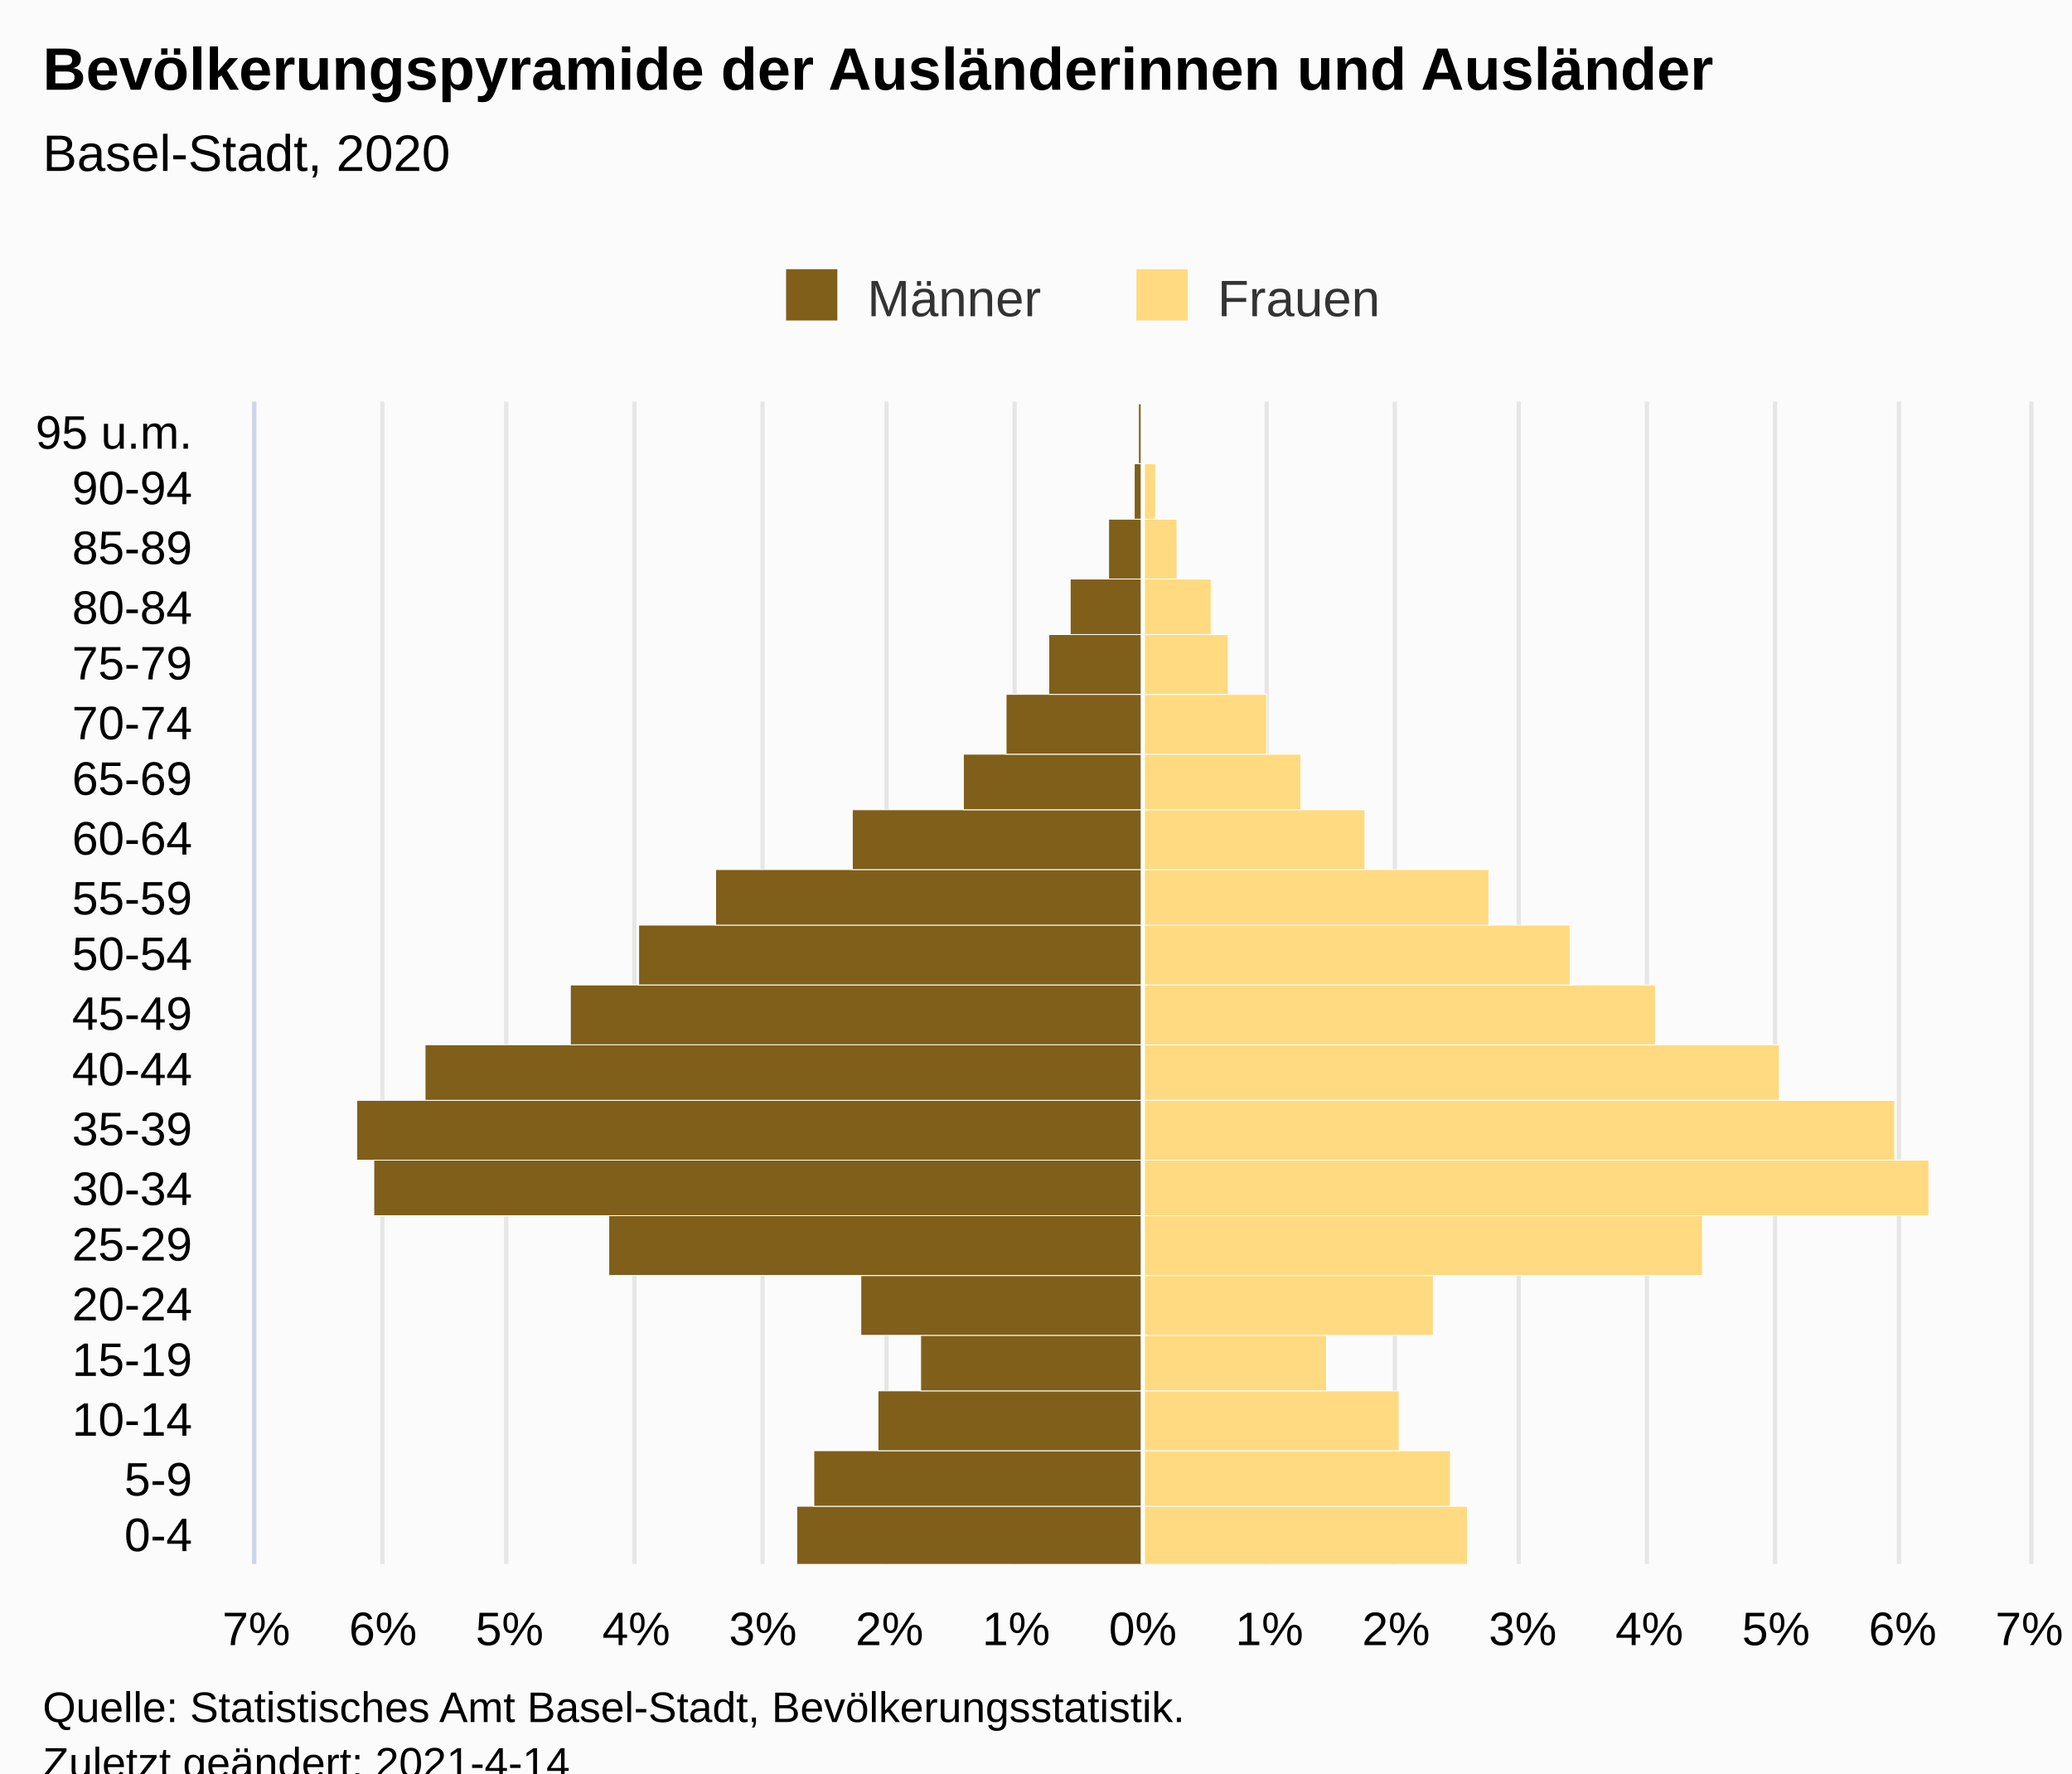
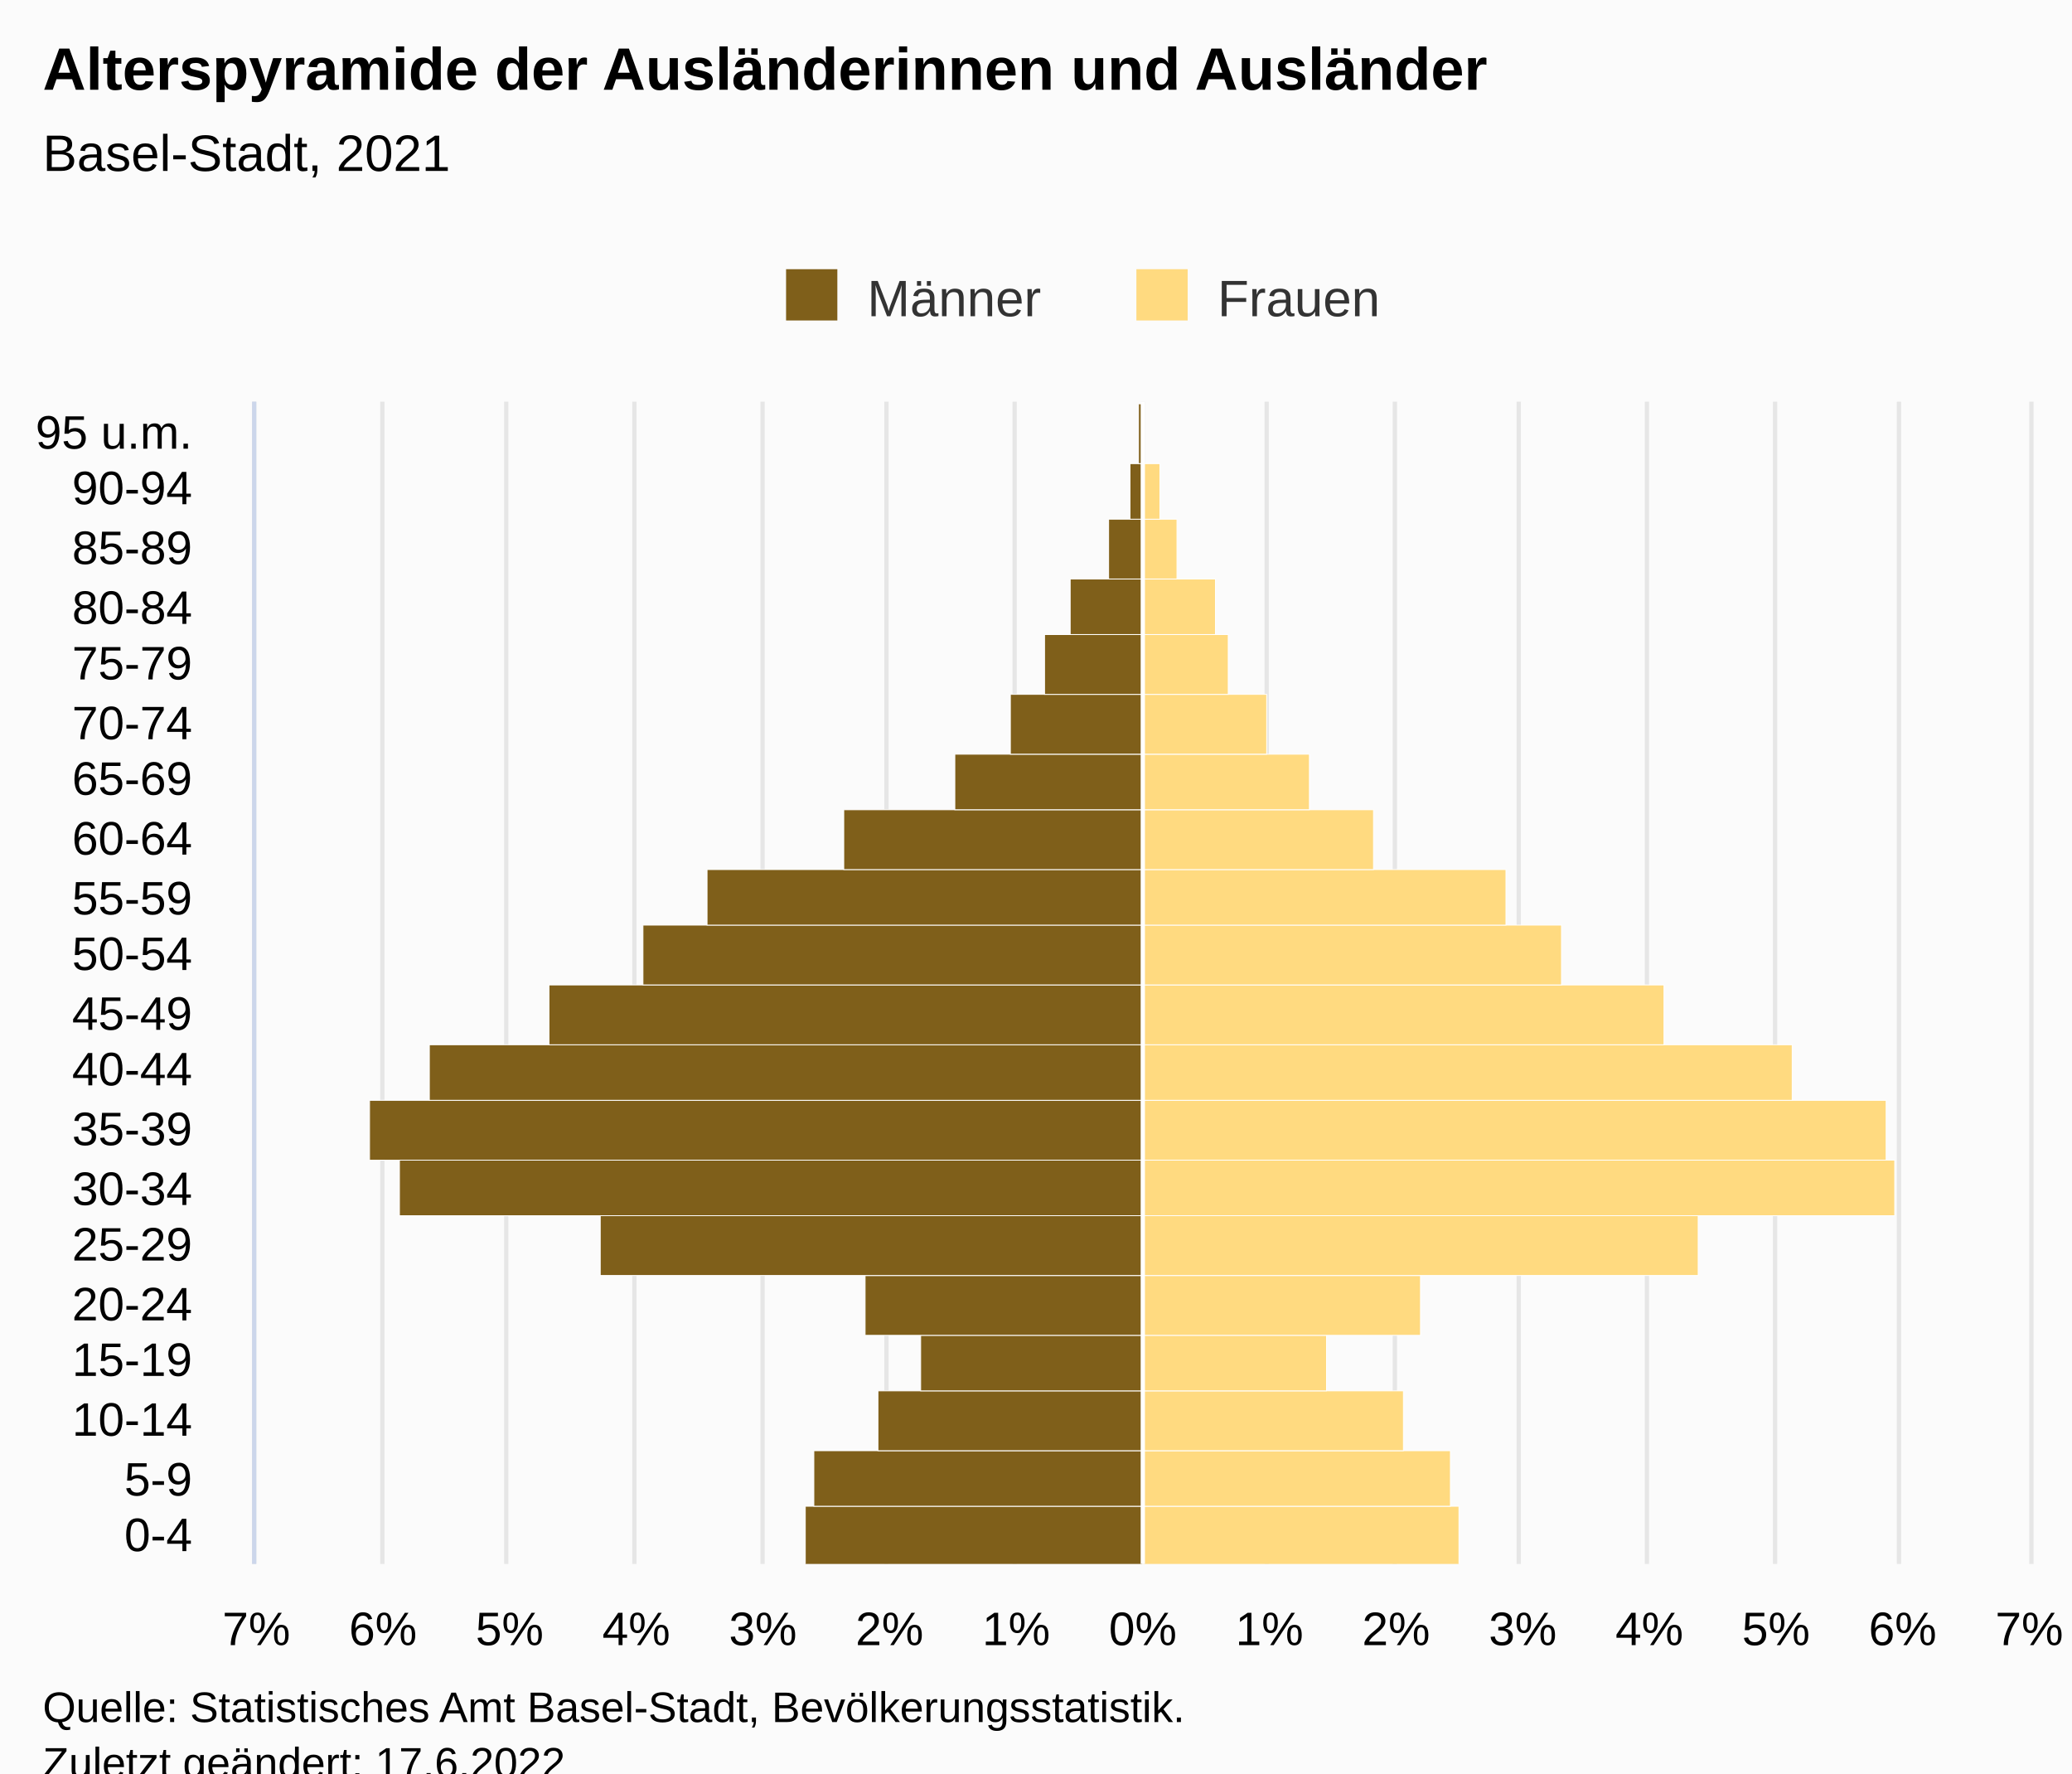
<svg xmlns="http://www.w3.org/2000/svg" version="1.1" class="highcharts-root" style="font-family:Arial;font-size:12px;" viewBox="0 0 485 415">
  <defs>
-     <clipPath id="highcharts-lqz3f9f-48-">
+     <clipPath id="highcharts-4y9qd7d-48-">
      <rect x="0" y="0" width="272" height="415" fill="none" />
    </clipPath>
-     <clipPath id="highcharts-lqz3f9f-69-">
+     <clipPath id="highcharts-4y9qd7d-69-">
      <rect x="0" y="0" width="272" height="415" fill="none" />
    </clipPath>
-     <clipPath id="highcharts-lqz3f9f-90-">
+     <clipPath id="highcharts-4y9qd7d-90-">
      <rect x="60" y="94" width="415" height="272" fill="none" />
    </clipPath>
  </defs>
  <rect fill="#fbfbfb" class="highcharts-background" x="0" y="0" width="485" height="428" rx="0" ry="0" />
  <rect fill="none" class="highcharts-plot-background" x="60" y="94" width="415" height="272" />
  <g class="highcharts-pane-group" data-z-index="0" />
  <g class="highcharts-grid highcharts-xaxis-grid" data-z-index="1">
    <path fill="none" data-z-index="1" class="highcharts-grid-line" d="M 60 352.5 L 475 352.5" opacity="1" />
    <path fill="none" data-z-index="1" class="highcharts-grid-line" d="M 60 339.5 L 475 339.5" opacity="1" />
    <path fill="none" data-z-index="1" class="highcharts-grid-line" d="M 60 325.5 L 475 325.5" opacity="1" />
    <path fill="none" data-z-index="1" class="highcharts-grid-line" d="M 60 312.5 L 475 312.5" opacity="1" />
    <path fill="none" data-z-index="1" class="highcharts-grid-line" d="M 60 298.5 L 475 298.5" opacity="1" />
    <path fill="none" data-z-index="1" class="highcharts-grid-line" d="M 60 284.5 L 475 284.5" opacity="1" />
    <path fill="none" data-z-index="1" class="highcharts-grid-line" d="M 60 271.5 L 475 271.5" opacity="1" />
    <path fill="none" data-z-index="1" class="highcharts-grid-line" d="M 60 257.5 L 475 257.5" opacity="1" />
    <path fill="none" data-z-index="1" class="highcharts-grid-line" d="M 60 244.5 L 475 244.5" opacity="1" />
    <path fill="none" data-z-index="1" class="highcharts-grid-line" d="M 60 230.5 L 475 230.5" opacity="1" />
    <path fill="none" data-z-index="1" class="highcharts-grid-line" d="M 60 216.5 L 475 216.5" opacity="1" />
    <path fill="none" data-z-index="1" class="highcharts-grid-line" d="M 60 203.5 L 475 203.5" opacity="1" />
    <path fill="none" data-z-index="1" class="highcharts-grid-line" d="M 60 189.5 L 475 189.5" opacity="1" />
    <path fill="none" data-z-index="1" class="highcharts-grid-line" d="M 60 176.5 L 475 176.5" opacity="1" />
    <path fill="none" data-z-index="1" class="highcharts-grid-line" d="M 60 162.5 L 475 162.5" opacity="1" />
    <path fill="none" data-z-index="1" class="highcharts-grid-line" d="M 60 148.5 L 475 148.5" opacity="1" />
    <path fill="none" data-z-index="1" class="highcharts-grid-line" d="M 60 135.5 L 475 135.5" opacity="1" />
    <path fill="none" data-z-index="1" class="highcharts-grid-line" d="M 60 121.5 L 475 121.5" opacity="1" />
    <path fill="none" data-z-index="1" class="highcharts-grid-line" d="M 60 108.5 L 475 108.5" opacity="1" />
    <path fill="none" data-z-index="1" class="highcharts-grid-line" d="M 60 94.5 L 475 94.5" opacity="1" />
    <path fill="none" data-z-index="1" class="highcharts-grid-line" d="M 60 366.5 L 475 366.5" opacity="1" />
  </g>
  <g class="highcharts-grid highcharts-yaxis-grid" data-z-index="1">
    <path fill="none" stroke="#e6e6e6" stroke-width="1" data-z-index="1" class="highcharts-grid-line" d="M 267.5 94 L 267.5 366" opacity="1" />
    <path fill="none" stroke="#e6e6e6" stroke-width="1" data-z-index="1" class="highcharts-grid-line" d="M 296.5 94 L 296.5 366" opacity="1" />
    <path fill="none" stroke="#e6e6e6" stroke-width="1" data-z-index="1" class="highcharts-grid-line" d="M 326.5 94 L 326.5 366" opacity="1" />
    <path fill="none" stroke="#e6e6e6" stroke-width="1" data-z-index="1" class="highcharts-grid-line" d="M 355.5 94 L 355.5 366" opacity="1" />
    <path fill="none" stroke="#e6e6e6" stroke-width="1" data-z-index="1" class="highcharts-grid-line" d="M 385.5 94 L 385.5 366" opacity="1" />
    <path fill="none" stroke="#e6e6e6" stroke-width="1" data-z-index="1" class="highcharts-grid-line" d="M 415.5 94 L 415.5 366" opacity="1" />
    <path fill="none" stroke="#e6e6e6" stroke-width="1" data-z-index="1" class="highcharts-grid-line" d="M 444.5 94 L 444.5 366" opacity="1" />
    <path fill="none" stroke="#e6e6e6" stroke-width="1" data-z-index="1" class="highcharts-grid-line" d="M 475.5 94 L 475.5 366" opacity="1" />
    <path fill="none" stroke="#e6e6e6" stroke-width="1" data-z-index="1" class="highcharts-grid-line" d="M 59.5 94 L 59.5 366" opacity="1" />
    <path fill="none" stroke="#e6e6e6" stroke-width="1" data-z-index="1" class="highcharts-grid-line" d="M 89.5 94 L 89.5 366" opacity="1" />
    <path fill="none" stroke="#e6e6e6" stroke-width="1" data-z-index="1" class="highcharts-grid-line" d="M 118.5 94 L 118.5 366" opacity="1" />
    <path fill="none" stroke="#e6e6e6" stroke-width="1" data-z-index="1" class="highcharts-grid-line" d="M 148.5 94 L 148.5 366" opacity="1" />
    <path fill="none" stroke="#e6e6e6" stroke-width="1" data-z-index="1" class="highcharts-grid-line" d="M 178.5 94 L 178.5 366" opacity="1" />
    <path fill="none" stroke="#e6e6e6" stroke-width="1" data-z-index="1" class="highcharts-grid-line" d="M 207.5 94 L 207.5 366" opacity="1" />
    <path fill="none" stroke="#e6e6e6" stroke-width="1" data-z-index="1" class="highcharts-grid-line" d="M 237.5 94 L 237.5 366" opacity="1" />
  </g>
  <rect fill="none" class="highcharts-plot-border" data-z-index="1" x="60" y="94" width="415" height="272" />
  <g class="highcharts-axis highcharts-xaxis" data-z-index="2">
    <path fill="none" class="highcharts-axis-line" stroke="#ccd6eb" stroke-width="1" data-z-index="7" d="M 59.5 94 L 59.5 366" />
  </g>
  <g class="highcharts-axis highcharts-yaxis" data-z-index="2">
    <path fill="none" class="highcharts-axis-line" data-z-index="7" d="M 60 366 L 475 366" />
  </g>
  <g class="highcharts-series-group" data-z-index="3">
-     <g class="highcharts-series highcharts-series-0 highcharts-bar-series" data-z-index="0.1" opacity="1" transform="translate(475,366) rotate(90) scale(-1,1) scale(1 1)" clip-path="url(#highcharts-lqz3f9f-69-)" width="415" height="272">
-       <rect x="-0.5" y="207.5" width="14" height="81" fill="#7f5f1a" stroke="#ffffff" stroke-width="0.2" opacity="1" class="highcharts-point highcharts-negative" />
+     <g class="highcharts-series highcharts-series-0 highcharts-bar-series" data-z-index="0.1" opacity="1" transform="translate(475,366) rotate(90) scale(-1,1) scale(1 1)" clip-path="url(#highcharts-4y9qd7d-69-)" width="415" height="272">
+       <rect x="-0.5" y="207.5" width="14" height="79" fill="#7f5f1a" stroke="#ffffff" stroke-width="0.2" opacity="1" class="highcharts-point highcharts-negative" />
      <rect x="13.5" y="207.5" width="13" height="77" fill="#7f5f1a" stroke="#ffffff" stroke-width="0.2" opacity="1" class="highcharts-point highcharts-negative" />
      <rect x="26.5" y="207.5" width="14" height="62" fill="#7f5f1a" stroke="#ffffff" stroke-width="0.2" opacity="1" class="highcharts-point highcharts-negative" />
      <rect x="40.5" y="207.5" width="13" height="52" fill="#7f5f1a" stroke="#ffffff" stroke-width="0.2" opacity="1" class="highcharts-point highcharts-negative" />
-       <rect x="53.5" y="207.5" width="14" height="66" fill="#7f5f1a" stroke="#ffffff" stroke-width="0.2" opacity="1" class="highcharts-point highcharts-negative" />
-       <rect x="67.5" y="207.5" width="14" height="125" fill="#7f5f1a" stroke="#ffffff" stroke-width="0.2" opacity="1" class="highcharts-point highcharts-negative" />
-       <rect x="81.5" y="207.5" width="13" height="180" fill="#7f5f1a" stroke="#ffffff" stroke-width="0.2" opacity="1" class="highcharts-point highcharts-negative" />
-       <rect x="94.5" y="207.5" width="14" height="184" fill="#7f5f1a" stroke="#ffffff" stroke-width="0.2" opacity="1" class="highcharts-point highcharts-negative" />
-       <rect x="108.5" y="207.5" width="13" height="168" fill="#7f5f1a" stroke="#ffffff" stroke-width="0.2" opacity="1" class="highcharts-point highcharts-negative" />
-       <rect x="121.5" y="207.5" width="14" height="134" fill="#7f5f1a" stroke="#ffffff" stroke-width="0.2" opacity="1" class="highcharts-point highcharts-negative" />
-       <rect x="135.5" y="207.5" width="14" height="118" fill="#7f5f1a" stroke="#ffffff" stroke-width="0.2" opacity="1" class="highcharts-point highcharts-negative" />
-       <rect x="149.5" y="207.5" width="13" height="100" fill="#7f5f1a" stroke="#ffffff" stroke-width="0.2" opacity="1" class="highcharts-point highcharts-negative" />
-       <rect x="162.5" y="207.5" width="14" height="68" fill="#7f5f1a" stroke="#ffffff" stroke-width="0.2" opacity="1" class="highcharts-point highcharts-negative" />
-       <rect x="176.5" y="207.5" width="13" height="42" fill="#7f5f1a" stroke="#ffffff" stroke-width="0.2" opacity="1" class="highcharts-point highcharts-negative" />
-       <rect x="189.5" y="207.5" width="14" height="32" fill="#7f5f1a" stroke="#ffffff" stroke-width="0.2" opacity="1" class="highcharts-point highcharts-negative" />
-       <rect x="203.5" y="207.5" width="14" height="22" fill="#7f5f1a" stroke="#ffffff" stroke-width="0.2" opacity="1" class="highcharts-point highcharts-negative" />
+       <rect x="53.5" y="207.5" width="14" height="65" fill="#7f5f1a" stroke="#ffffff" stroke-width="0.2" opacity="1" class="highcharts-point highcharts-negative" />
+       <rect x="67.5" y="207.5" width="14" height="127" fill="#7f5f1a" stroke="#ffffff" stroke-width="0.2" opacity="1" class="highcharts-point highcharts-negative" />
+       <rect x="81.5" y="207.5" width="13" height="174" fill="#7f5f1a" stroke="#ffffff" stroke-width="0.2" opacity="1" class="highcharts-point highcharts-negative" />
+       <rect x="94.5" y="207.5" width="14" height="181" fill="#7f5f1a" stroke="#ffffff" stroke-width="0.2" opacity="1" class="highcharts-point highcharts-negative" />
+       <rect x="108.5" y="207.5" width="13" height="167" fill="#7f5f1a" stroke="#ffffff" stroke-width="0.2" opacity="1" class="highcharts-point highcharts-negative" />
+       <rect x="121.5" y="207.5" width="14" height="139" fill="#7f5f1a" stroke="#ffffff" stroke-width="0.2" opacity="1" class="highcharts-point highcharts-negative" />
+       <rect x="135.5" y="207.5" width="14" height="117" fill="#7f5f1a" stroke="#ffffff" stroke-width="0.2" opacity="1" class="highcharts-point highcharts-negative" />
+       <rect x="149.5" y="207.5" width="13" height="102" fill="#7f5f1a" stroke="#ffffff" stroke-width="0.2" opacity="1" class="highcharts-point highcharts-negative" />
+       <rect x="162.5" y="207.5" width="14" height="70" fill="#7f5f1a" stroke="#ffffff" stroke-width="0.2" opacity="1" class="highcharts-point highcharts-negative" />
+       <rect x="176.5" y="207.5" width="13" height="44" fill="#7f5f1a" stroke="#ffffff" stroke-width="0.2" opacity="1" class="highcharts-point highcharts-negative" />
+       <rect x="189.5" y="207.5" width="14" height="31" fill="#7f5f1a" stroke="#ffffff" stroke-width="0.2" opacity="1" class="highcharts-point highcharts-negative" />
+       <rect x="203.5" y="207.5" width="14" height="23" fill="#7f5f1a" stroke="#ffffff" stroke-width="0.2" opacity="1" class="highcharts-point highcharts-negative" />
      <rect x="217.5" y="207.5" width="13" height="17" fill="#7f5f1a" stroke="#ffffff" stroke-width="0.2" opacity="1" class="highcharts-point highcharts-negative" />
      <rect x="230.5" y="207.5" width="14" height="8" fill="#7f5f1a" stroke="#ffffff" stroke-width="0.2" opacity="1" class="highcharts-point highcharts-negative" />
-       <rect x="244.5" y="207.5" width="13" height="2" fill="#7f5f1a" stroke="#ffffff" stroke-width="0.2" opacity="1" class="highcharts-point highcharts-negative" />
+       <rect x="244.5" y="207.5" width="13" height="3" fill="#7f5f1a" stroke="#ffffff" stroke-width="0.2" opacity="1" class="highcharts-point highcharts-negative" />
      <rect x="257.5" y="207.5" width="14" height="1" fill="#7f5f1a" stroke="#ffffff" stroke-width="0.2" opacity="1" class="highcharts-point highcharts-negative" />
    </g>
    <g class="highcharts-markers highcharts-series-0 highcharts-bar-series" data-z-index="0.1" opacity="1" transform="translate(475,366) rotate(90) scale(-1,1) scale(1 1)" clip-path="none" />
-     <g class="highcharts-series highcharts-series-1 highcharts-bar-series" data-z-index="0.1" opacity="1" transform="translate(475,366) rotate(90) scale(-1,1) scale(1 1)" clip-path="url(#highcharts-lqz3f9f-69-)" width="415" height="272">
-       <rect x="-0.5" y="131.5" width="14" height="76" fill="#ffda80" stroke="#ffffff" stroke-width="0.2" opacity="1" class="highcharts-point" />
+     <g class="highcharts-series highcharts-series-1 highcharts-bar-series" data-z-index="0.1" opacity="1" transform="translate(475,366) rotate(90) scale(-1,1) scale(1 1)" clip-path="url(#highcharts-4y9qd7d-69-)" width="415" height="272">
+       <rect x="-0.5" y="133.5" width="14" height="74" fill="#ffda80" stroke="#ffffff" stroke-width="0.2" opacity="1" class="highcharts-point" />
      <rect x="13.5" y="135.5" width="13" height="72" fill="#ffda80" stroke="#ffffff" stroke-width="0.2" opacity="1" class="highcharts-point" />
-       <rect x="26.5" y="147.5" width="14" height="60" fill="#ffda80" stroke="#ffffff" stroke-width="0.2" opacity="1" class="highcharts-point" />
+       <rect x="26.5" y="146.5" width="14" height="61" fill="#ffda80" stroke="#ffffff" stroke-width="0.2" opacity="1" class="highcharts-point" />
      <rect x="40.5" y="164.5" width="13" height="43" fill="#ffda80" stroke="#ffffff" stroke-width="0.2" opacity="1" class="highcharts-point" />
-       <rect x="53.5" y="139.5" width="14" height="68" fill="#ffda80" stroke="#ffffff" stroke-width="0.2" opacity="1" class="highcharts-point" />
-       <rect x="67.5" y="76.5" width="14" height="131" fill="#ffda80" stroke="#ffffff" stroke-width="0.2" opacity="1" class="highcharts-point" />
-       <rect x="81.5" y="23.5" width="13" height="184" fill="#ffda80" stroke="#ffffff" stroke-width="0.2" opacity="1" class="highcharts-point" />
-       <rect x="94.5" y="31.5" width="14" height="176" fill="#ffda80" stroke="#ffffff" stroke-width="0.2" opacity="1" class="highcharts-point" />
-       <rect x="108.5" y="58.5" width="13" height="149" fill="#ffda80" stroke="#ffffff" stroke-width="0.2" opacity="1" class="highcharts-point" />
-       <rect x="121.5" y="87.5" width="14" height="120" fill="#ffda80" stroke="#ffffff" stroke-width="0.2" opacity="1" class="highcharts-point" />
-       <rect x="135.5" y="107.5" width="14" height="100" fill="#ffda80" stroke="#ffffff" stroke-width="0.2" opacity="1" class="highcharts-point" />
-       <rect x="149.5" y="126.5" width="13" height="81" fill="#ffda80" stroke="#ffffff" stroke-width="0.2" opacity="1" class="highcharts-point" />
-       <rect x="162.5" y="155.5" width="14" height="52" fill="#ffda80" stroke="#ffffff" stroke-width="0.2" opacity="1" class="highcharts-point" />
-       <rect x="176.5" y="170.5" width="13" height="37" fill="#ffda80" stroke="#ffffff" stroke-width="0.2" opacity="1" class="highcharts-point" />
+       <rect x="53.5" y="142.5" width="14" height="65" fill="#ffda80" stroke="#ffffff" stroke-width="0.2" opacity="1" class="highcharts-point" />
+       <rect x="67.5" y="77.5" width="14" height="130" fill="#ffda80" stroke="#ffffff" stroke-width="0.2" opacity="1" class="highcharts-point" />
+       <rect x="81.5" y="31.5" width="13" height="176" fill="#ffda80" stroke="#ffffff" stroke-width="0.2" opacity="1" class="highcharts-point" />
+       <rect x="94.5" y="33.5" width="14" height="174" fill="#ffda80" stroke="#ffffff" stroke-width="0.2" opacity="1" class="highcharts-point" />
+       <rect x="108.5" y="55.5" width="13" height="152" fill="#ffda80" stroke="#ffffff" stroke-width="0.2" opacity="1" class="highcharts-point" />
+       <rect x="121.5" y="85.5" width="14" height="122" fill="#ffda80" stroke="#ffffff" stroke-width="0.2" opacity="1" class="highcharts-point" />
+       <rect x="135.5" y="109.5" width="14" height="98" fill="#ffda80" stroke="#ffffff" stroke-width="0.2" opacity="1" class="highcharts-point" />
+       <rect x="149.5" y="122.5" width="13" height="85" fill="#ffda80" stroke="#ffffff" stroke-width="0.2" opacity="1" class="highcharts-point" />
+       <rect x="162.5" y="153.5" width="14" height="54" fill="#ffda80" stroke="#ffffff" stroke-width="0.2" opacity="1" class="highcharts-point" />
+       <rect x="176.5" y="168.5" width="13" height="39" fill="#ffda80" stroke="#ffffff" stroke-width="0.2" opacity="1" class="highcharts-point" />
      <rect x="189.5" y="178.5" width="14" height="29" fill="#ffda80" stroke="#ffffff" stroke-width="0.2" opacity="1" class="highcharts-point" />
      <rect x="203.5" y="187.5" width="14" height="20" fill="#ffda80" stroke="#ffffff" stroke-width="0.2" opacity="1" class="highcharts-point" />
-       <rect x="217.5" y="191.5" width="13" height="16" fill="#ffda80" stroke="#ffffff" stroke-width="0.2" opacity="1" class="highcharts-point" />
+       <rect x="217.5" y="190.5" width="13" height="17" fill="#ffda80" stroke="#ffffff" stroke-width="0.2" opacity="1" class="highcharts-point" />
      <rect x="230.5" y="199.5" width="14" height="8" fill="#ffda80" stroke="#ffffff" stroke-width="0.2" opacity="1" class="highcharts-point" />
-       <rect x="244.5" y="204.5" width="13" height="3" fill="#ffda80" stroke="#ffffff" stroke-width="0.2" opacity="1" class="highcharts-point" />
+       <rect x="244.5" y="203.5" width="13" height="4" fill="#ffda80" stroke="#ffffff" stroke-width="0.2" opacity="1" class="highcharts-point" />
      <rect x="257.5" y="207.5" width="14" height="0" fill="#ffda80" stroke="#ffffff" stroke-width="0.2" opacity="1" class="highcharts-point" />
    </g>
    <g class="highcharts-markers highcharts-series-1 highcharts-bar-series" data-z-index="0.1" opacity="1" transform="translate(475,366) rotate(90) scale(-1,1) scale(1 1)" clip-path="none" />
  </g>
  <text x="10" text-anchor="start" class="highcharts-title" data-z-index="4" style="color:#000000;font-size:14px;font-weight:bold;fill:#000000;" y="21">
-     <tspan>Bevölkerungspyramide der Ausländerinnen und Ausländer</tspan>
+     <tspan>Alterspyramide der Ausländerinnen und Ausländer</tspan>
  </text>
  <text x="10" text-anchor="start" class="highcharts-subtitle" data-z-index="4" style="color:#000000;font-size:12px;font-weight:normal;font-family:Arial;fill:#000000;" y="40">
-     <tspan>Basel-Stadt, 2020</tspan>
+     <tspan>Basel-Stadt, 2021</tspan>
  </text>
  <text x="10" text-anchor="start" class="highcharts-caption" data-z-index="4" style="color:#666666;fill:#666666;" y="400" />
  <g class="highcharts-plot-lines-4" data-z-index="4">
    <path fill="none" class="highcharts-plot-line " stroke="white" stroke-width="1" d="M 267.5 94 L 267.5 366" />
  </g>
  <g class="highcharts-legend" data-z-index="7" transform="translate(174,56)">
    <rect fill="none" class="highcharts-legend-box" rx="0" ry="0" x="0" y="0" width="158" height="26" visibility="visible" />
    <g data-z-index="1">
      <g>
        <g class="highcharts-legend-item highcharts-bar-series highcharts-color-undefined highcharts-series-0" data-z-index="1" transform="translate(8,3)">
          <text x="21" style="color:#333333;cursor:pointer;font-size:12px;font-weight:normal;fill:#333333;" text-anchor="start" data-z-index="2" y="15">
            <tspan>Männer</tspan>
          </text>
          <rect x="2" y="4" width="12" height="12" fill="#7f5f1a" class="highcharts-point" data-z-index="3" />
        </g>
        <g class="highcharts-legend-item highcharts-bar-series highcharts-color-undefined highcharts-series-1" data-z-index="1" transform="translate(90,3)">
          <text x="21" y="15" style="color:#333333;cursor:pointer;font-size:12px;font-weight:normal;fill:#333333;" text-anchor="start" data-z-index="2">
            <tspan>Frauen</tspan>
          </text>
          <rect x="2" y="4" width="12" height="12" fill="#ffda80" class="highcharts-point" data-z-index="3" />
        </g>
      </g>
    </g>
  </g>
  <g class="highcharts-axis-labels highcharts-xaxis-labels" data-z-index="7">
    <text x="45" style="color:#000000;cursor:default;font-size:11px;fill:#000000;" text-anchor="end" transform="translate(0,0)" y="363" opacity="1">0-4</text>
    <text x="45" style="color:#000000;cursor:default;font-size:11px;fill:#000000;" text-anchor="end" transform="translate(0,0)" y="350" opacity="1">5-9</text>
    <text x="45" style="color:#000000;cursor:default;font-size:11px;fill:#000000;" text-anchor="end" transform="translate(0,0)" y="336" opacity="1">10-14</text>
    <text x="45" style="color:#000000;cursor:default;font-size:11px;fill:#000000;" text-anchor="end" transform="translate(0,0)" y="322" opacity="1">15-19</text>
    <text x="45" style="color:#000000;cursor:default;font-size:11px;fill:#000000;" text-anchor="end" transform="translate(0,0)" y="309" opacity="1">20-24</text>
    <text x="45" style="color:#000000;cursor:default;font-size:11px;fill:#000000;" text-anchor="end" transform="translate(0,0)" y="295" opacity="1">25-29</text>
    <text x="45" style="color:#000000;cursor:default;font-size:11px;fill:#000000;" text-anchor="end" transform="translate(0,0)" y="282" opacity="1">30-34</text>
    <text x="45" style="color:#000000;cursor:default;font-size:11px;fill:#000000;" text-anchor="end" transform="translate(0,0)" y="268" opacity="1">35-39</text>
    <text x="45" style="color:#000000;cursor:default;font-size:11px;fill:#000000;" text-anchor="end" transform="translate(0,0)" y="254" opacity="1">40-44</text>
    <text x="45" style="color:#000000;cursor:default;font-size:11px;fill:#000000;" text-anchor="end" transform="translate(0,0)" y="241" opacity="1">45-49</text>
    <text x="45" style="color:#000000;cursor:default;font-size:11px;fill:#000000;" text-anchor="end" transform="translate(0,0)" y="227" opacity="1">50-54</text>
    <text x="45" style="color:#000000;cursor:default;font-size:11px;fill:#000000;" text-anchor="end" transform="translate(0,0)" y="214" opacity="1">55-59</text>
    <text x="45" style="color:#000000;cursor:default;font-size:11px;fill:#000000;" text-anchor="end" transform="translate(0,0)" y="200" opacity="1">60-64</text>
    <text x="45" style="color:#000000;cursor:default;font-size:11px;fill:#000000;" text-anchor="end" transform="translate(0,0)" y="186" opacity="1">65-69</text>
    <text x="45" style="color:#000000;cursor:default;font-size:11px;fill:#000000;" text-anchor="end" transform="translate(0,0)" y="173" opacity="1">70-74</text>
    <text x="45" style="color:#000000;cursor:default;font-size:11px;fill:#000000;" text-anchor="end" transform="translate(0,0)" y="159" opacity="1">75-79</text>
    <text x="45" style="color:#000000;cursor:default;font-size:11px;fill:#000000;" text-anchor="end" transform="translate(0,0)" y="146" opacity="1">80-84</text>
    <text x="45" style="color:#000000;cursor:default;font-size:11px;fill:#000000;" text-anchor="end" transform="translate(0,0)" y="132" opacity="1">85-89</text>
    <text x="45" style="color:#000000;cursor:default;font-size:11px;fill:#000000;" text-anchor="end" transform="translate(0,0)" y="118" opacity="1">90-94</text>
    <text x="45" style="color:#000000;cursor:default;font-size:11px;fill:#000000;" text-anchor="end" transform="translate(0,0)" y="105" opacity="1">
      <tspan>95 u.m.</tspan>
    </text>
  </g>
  <g class="highcharts-axis-labels highcharts-yaxis-labels" data-z-index="7">
    <text x="267.5" style="color:#000000;cursor:default;font-size:11px;fill:#000000;" text-anchor="middle" transform="translate(0,0)" y="385" opacity="1">0%</text>
    <text x="237.857" style="color:#000000;cursor:default;font-size:11px;fill:#000000;" text-anchor="middle" transform="translate(0,0)" y="385" opacity="1">1%</text>
    <text x="208.214" style="color:#000000;cursor:default;font-size:11px;fill:#000000;" text-anchor="middle" transform="translate(0,0)" y="385" opacity="1">2%</text>
    <text x="178.571" style="color:#000000;cursor:default;font-size:11px;fill:#000000;" text-anchor="middle" transform="translate(0,0)" y="385" opacity="1">3%</text>
    <text x="148.929" style="color:#000000;cursor:default;font-size:11px;fill:#000000;" text-anchor="middle" transform="translate(0,0)" y="385" opacity="1">4%</text>
    <text x="119.286" style="color:#000000;cursor:default;font-size:11px;fill:#000000;" text-anchor="middle" transform="translate(0,0)" y="385" opacity="1">5%</text>
    <text x="89.643" style="color:#000000;cursor:default;font-size:11px;fill:#000000;" text-anchor="middle" transform="translate(0,0)" y="385" opacity="1">6%</text>
    <text x="60" style="color:#000000;cursor:default;font-size:11px;fill:#000000;" text-anchor="middle" transform="translate(0,0)" y="385" opacity="1">7%</text>
    <text x="297.143" y="385" style="color:#000000;cursor:default;font-size:11px;fill:#000000;" opacity="1" text-anchor="middle" transform="translate(0,0)">1%</text>
    <text x="326.786" y="385" style="color:#000000;cursor:default;font-size:11px;fill:#000000;" opacity="1" text-anchor="middle" transform="translate(0,0)">2%</text>
    <text x="356.429" y="385" style="color:#000000;cursor:default;font-size:11px;fill:#000000;" opacity="1" text-anchor="middle" transform="translate(0,0)">3%</text>
    <text x="386.071" y="385" style="color:#000000;cursor:default;font-size:11px;fill:#000000;" opacity="1" text-anchor="middle" transform="translate(0,0)">4%</text>
    <text x="415.714" y="385" style="color:#000000;cursor:default;font-size:11px;fill:#000000;" opacity="1" text-anchor="middle" transform="translate(0,0)">5%</text>
    <text x="445.357" y="385" style="color:#000000;cursor:default;font-size:11px;fill:#000000;" opacity="1" text-anchor="middle" transform="translate(0,0)">6%</text>
    <text x="475" y="385" style="color:#000000;cursor:default;font-size:11px;fill:#000000;" opacity="1" text-anchor="middle" transform="translate(0,0)">7%</text>
  </g>
  <text x="10" class="highcharts-credits" text-anchor="start" data-z-index="8" style="cursor:default;color:#000000;font-size:10px;fill:#000000;" y="403">
    <tspan>Quelle: Statistisches Amt Basel-Stadt, Bevölkerungsstatistik.</tspan>
-     <tspan x="10" dy="13">Zuletzt geändert: 2021-4-14</tspan>
+     <tspan x="10" dy="13">Zuletzt geändert: 17.6.2022</tspan>
  </text>
-   <g class="highcharts-control-points" data-z-index="99" clip-path="url(#highcharts-lqz3f9f-90-)" />
+   <g class="highcharts-control-points" data-z-index="99" clip-path="url(#highcharts-4y9qd7d-90-)" />
</svg>
